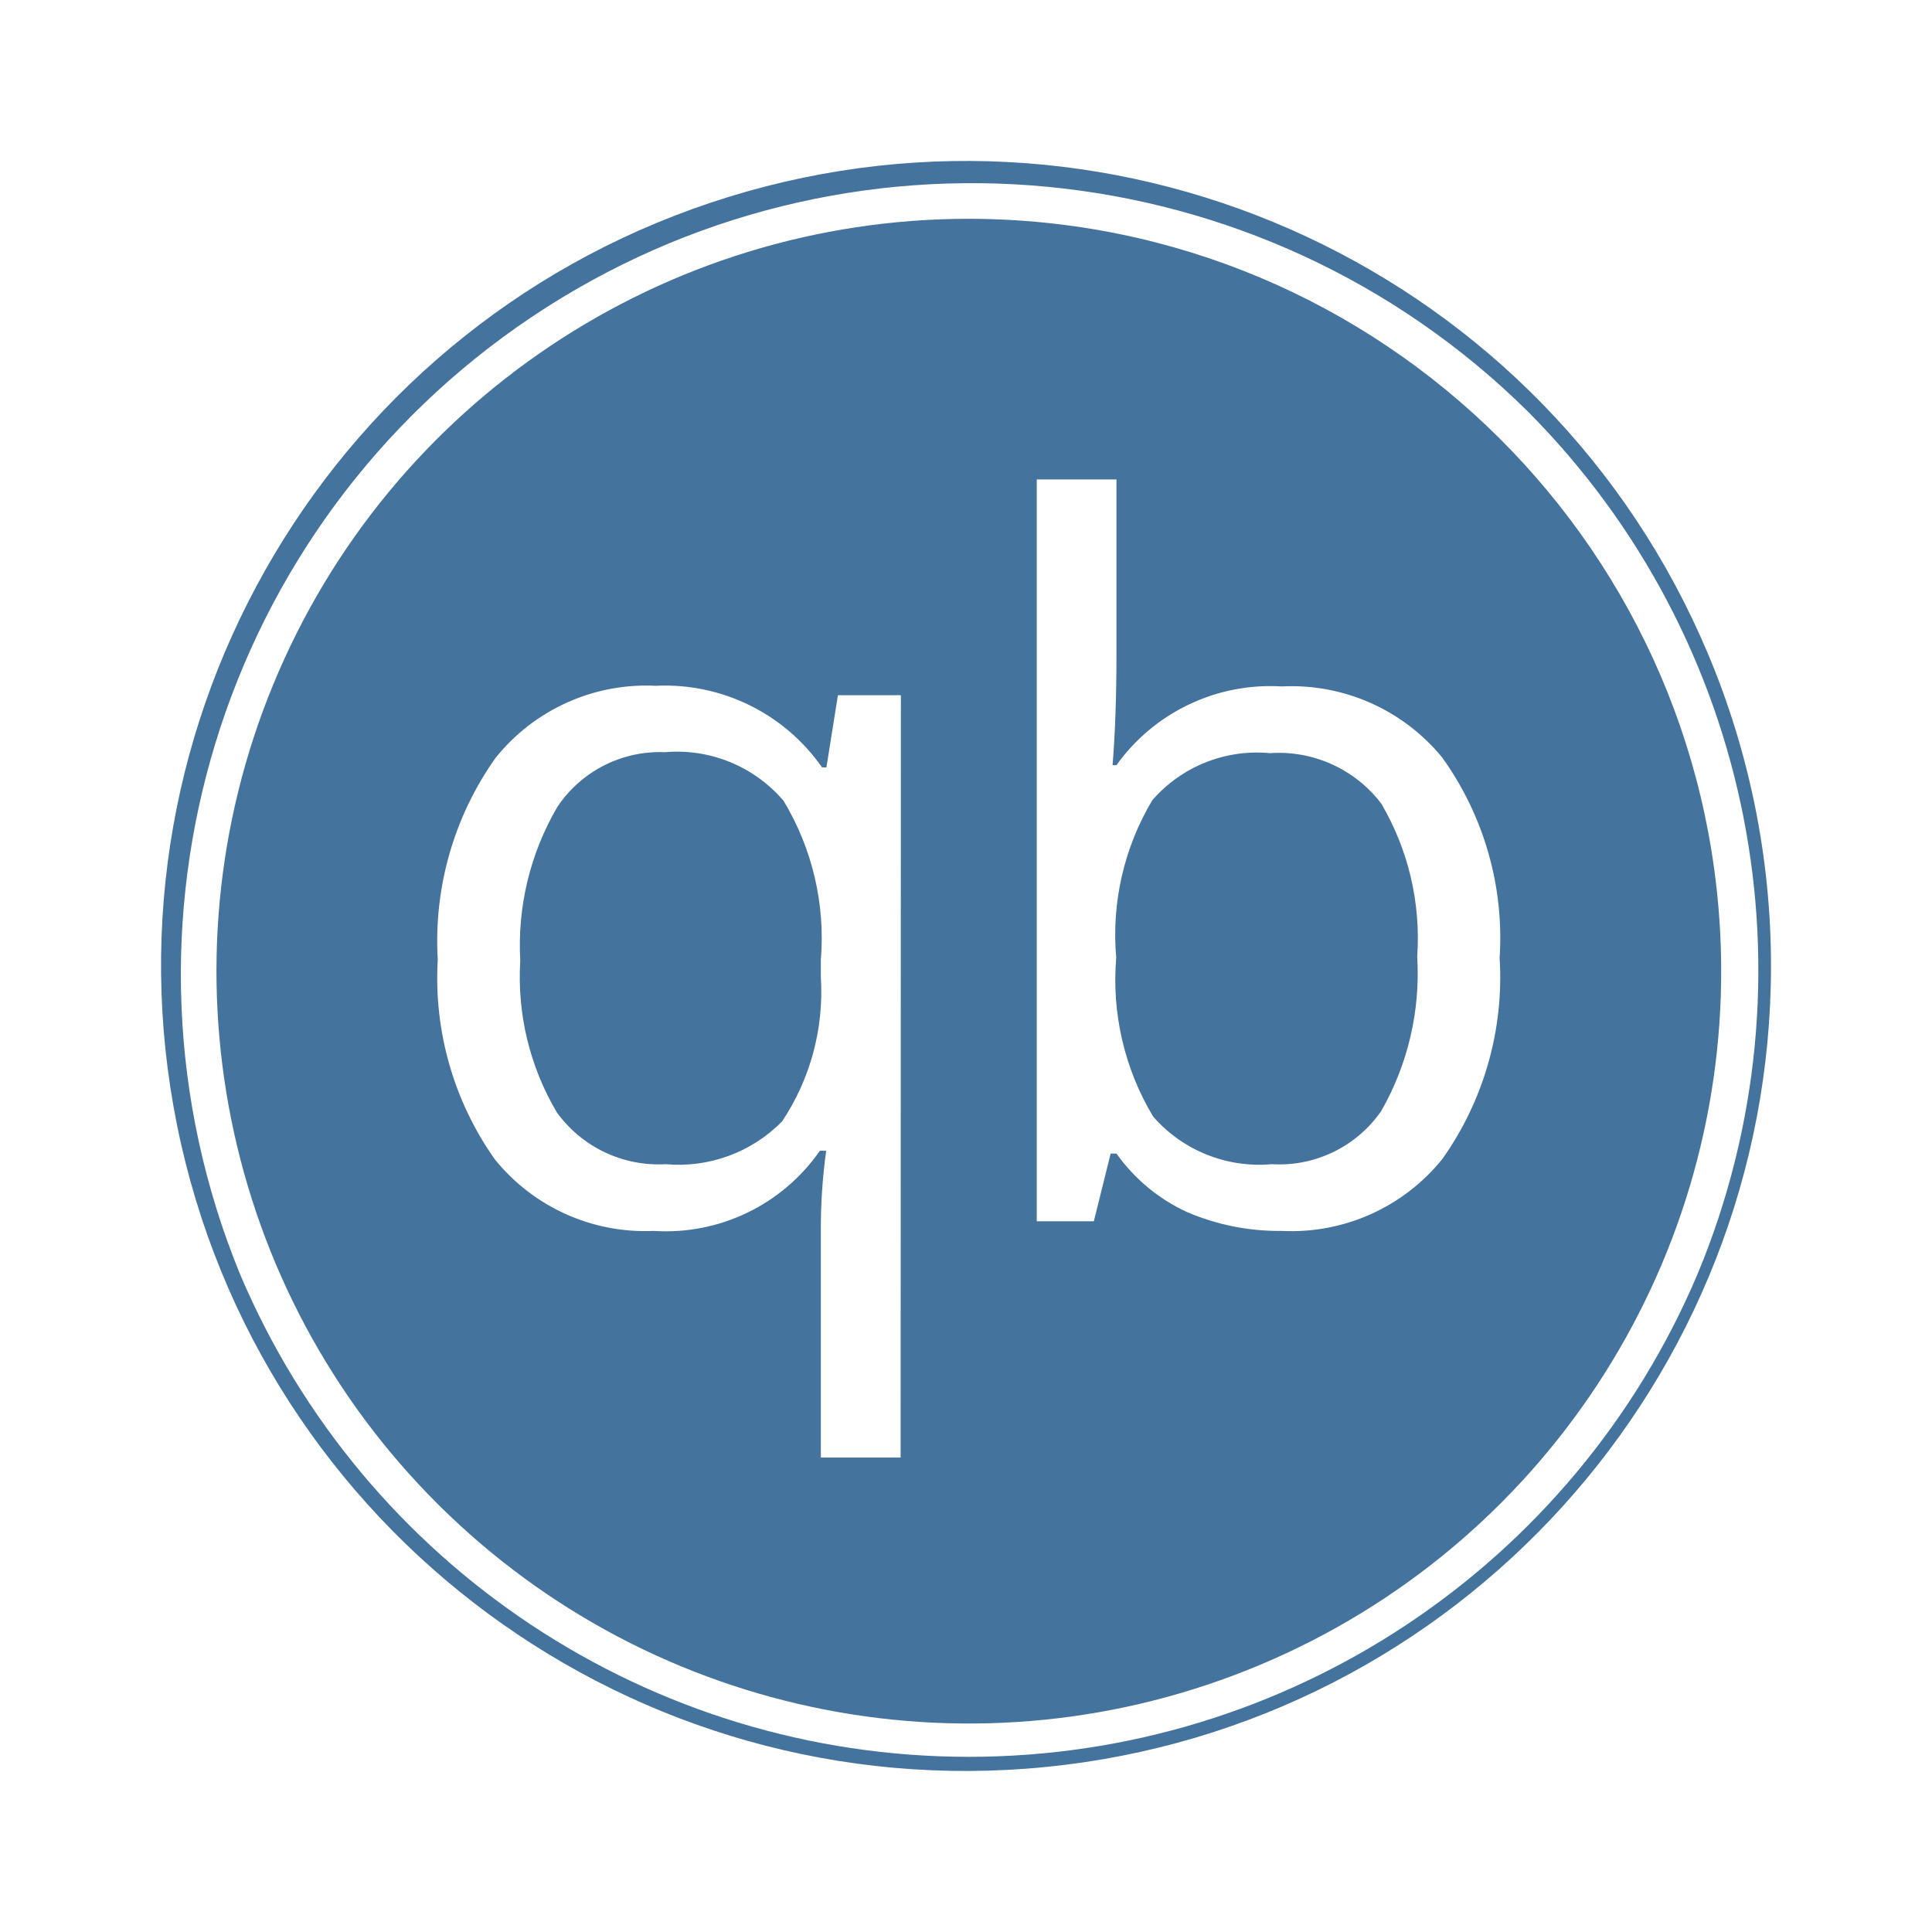
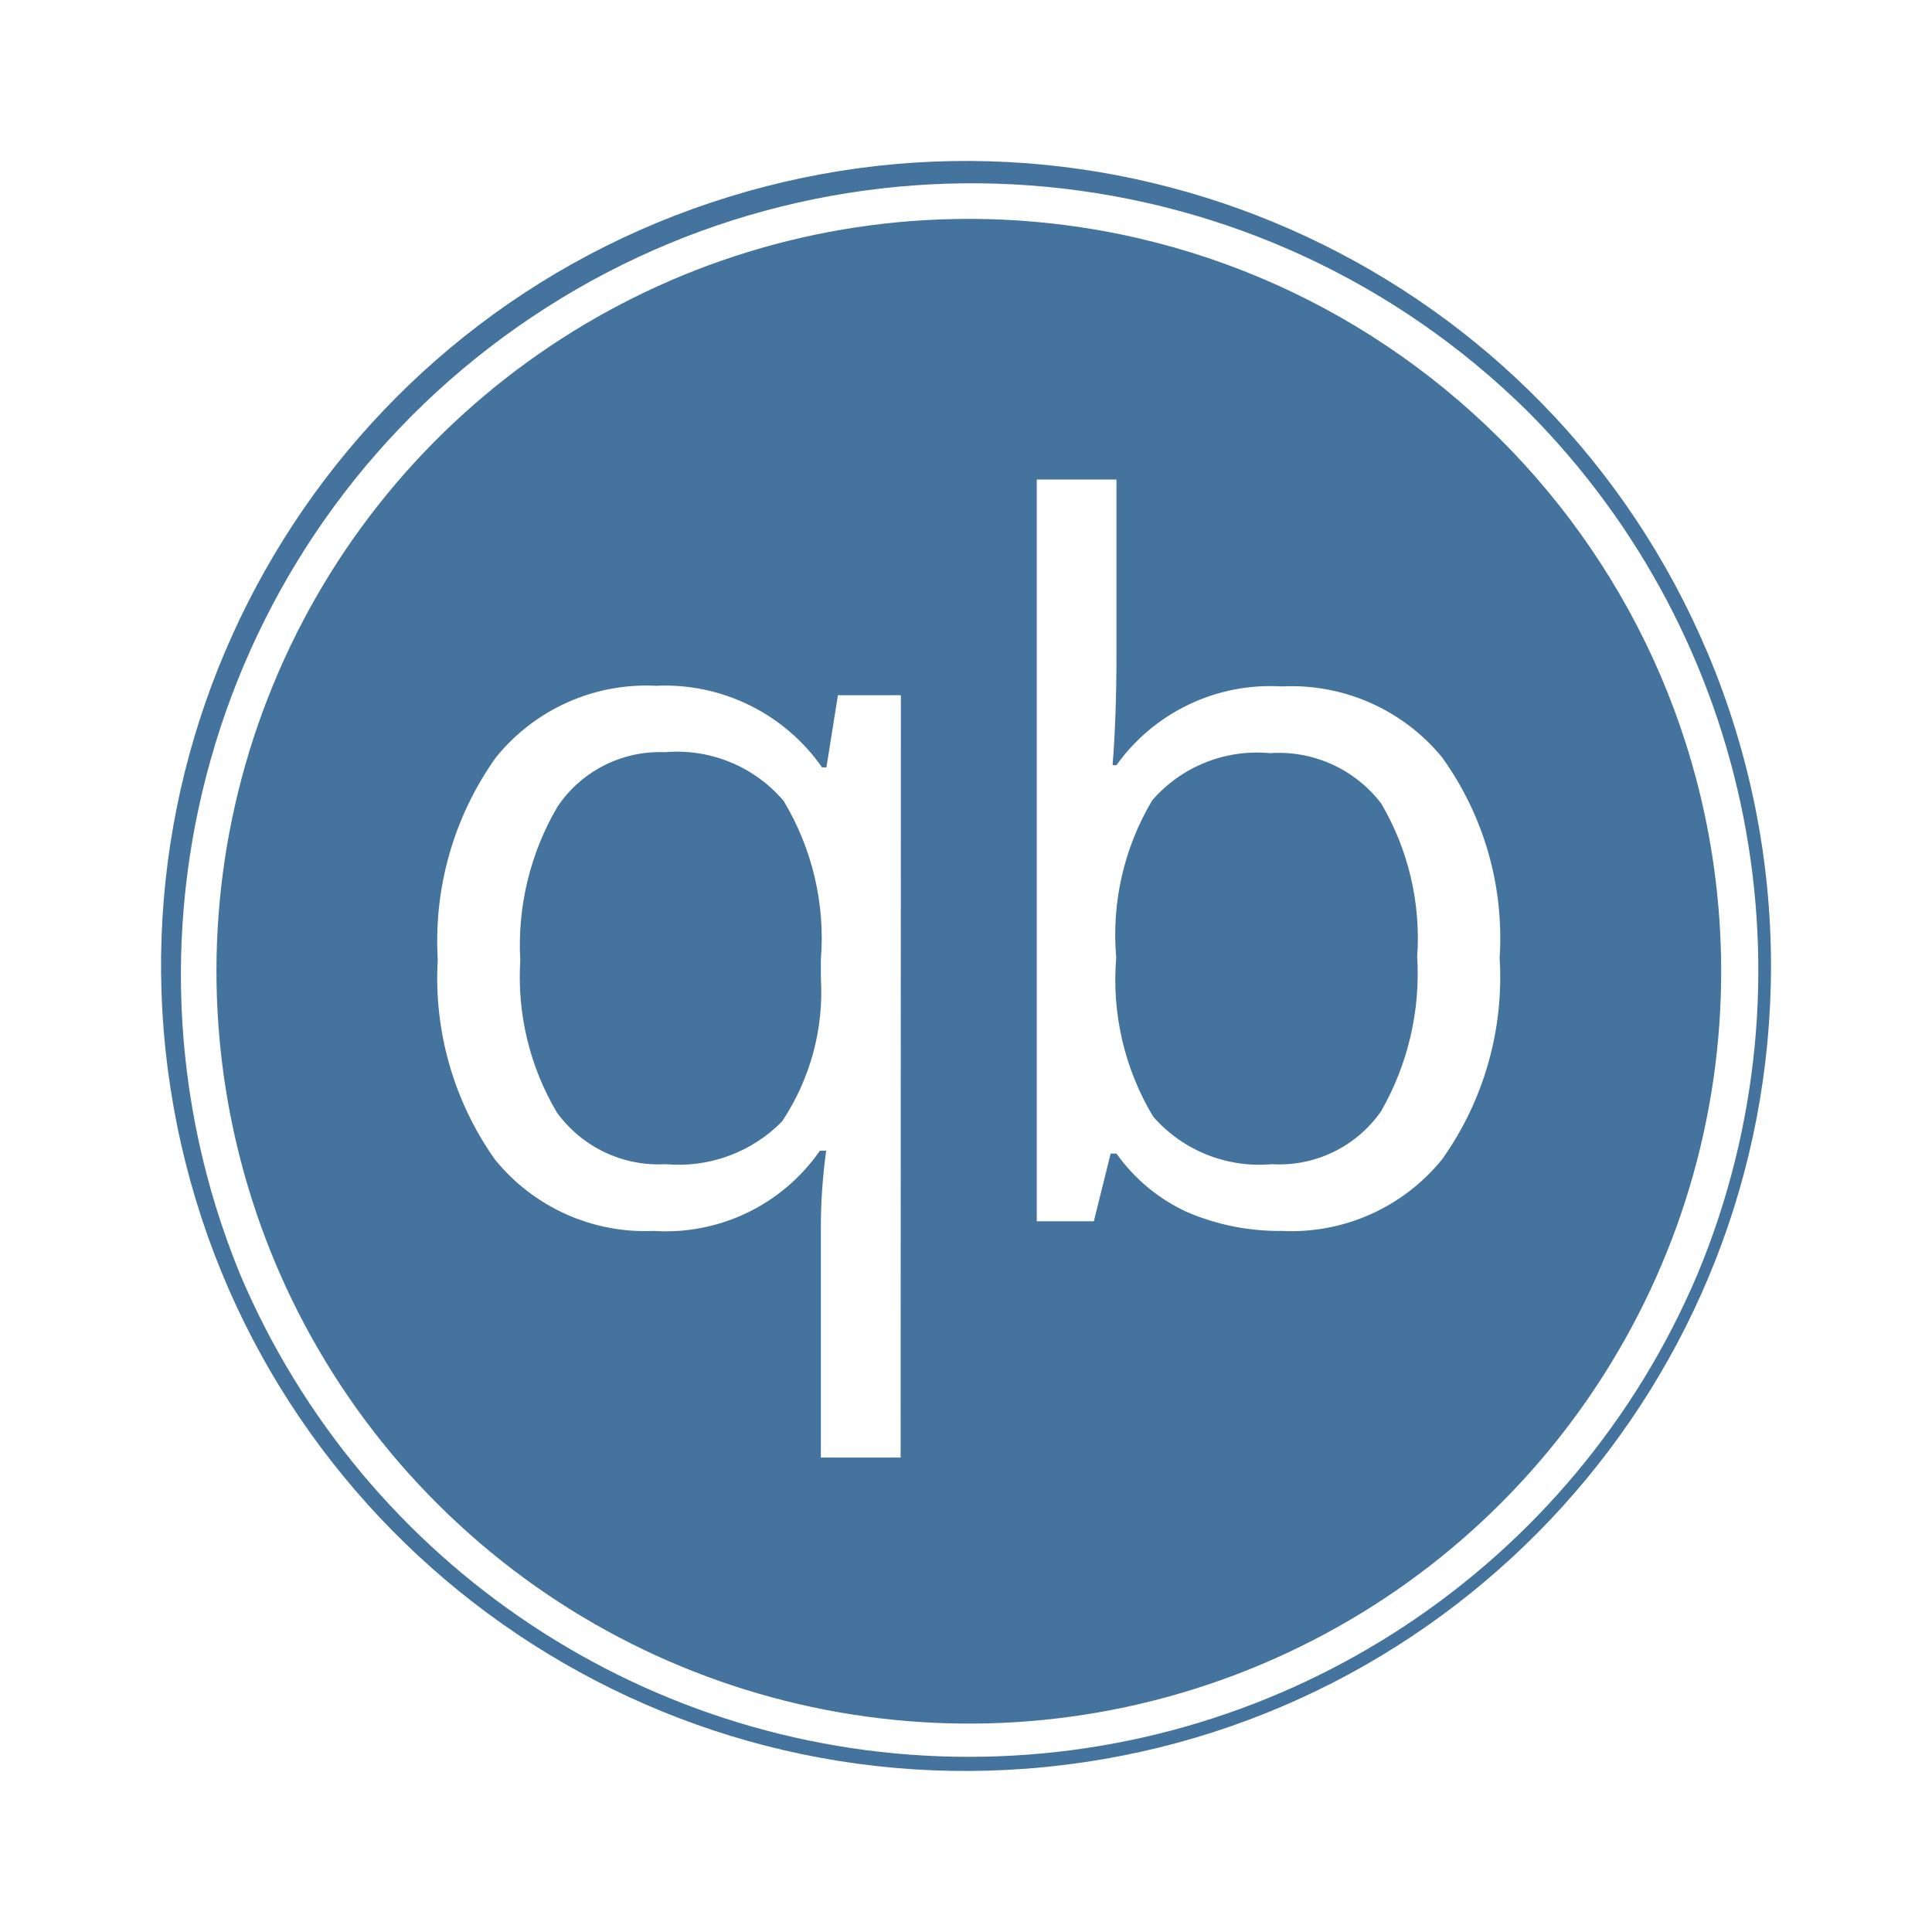
<svg xmlns="http://www.w3.org/2000/svg" viewBox="0 0 24 24">
-   <path fill="#44739e" d="M12.035 2.718a9.346 9.346 0 1 0 9.346 9.281 9.357 9.357 0 0 0-9.346-9.281m-.847 15.388h-.991v-2.797a7 7 0 0 1 .066-1.014h-.078a2.33 2.33 0 0 1-2.064.996 2.4 2.4 0 0 1-1.974-.889 3.9 3.9 0 0 1-.709-2.481 3.93 3.93 0 0 1 .717-2.505 2.4 2.4 0 0 1 1.993-.897 2.38 2.38 0 0 1 2.064 1.014h.054l.143-.897h.782Zm6.726-3.704a2.41 2.41 0 0 1-1.993.889 2.9 2.9 0 0 1-1.17-.232 2.2 2.2 0 0 1-.882-.729h-.072l-.209.841h-.709V5.956h.99v2.189q0 .759-.048 1.36h.048a2.35 2.35 0 0 1 2.052-.978 2.42 2.42 0 0 1 1.993.881 3.84 3.84 0 0 1 .715 2.491 3.9 3.9 0 0 1-.715 2.503m3.302-6.283a9.999 9.999 0 1 0 .784 3.88 10 10 0 0 0-.784-3.88m-.127 7.705a9.832 9.832 0 0 1-18.109 0A9.826 9.826 0 0 1 18.983 5.115a9.835 9.835 0 0 1 2.106 10.709m-12.83-6.48a1.53 1.53 0 0 0-1.336.681 3.4 3.4 0 0 0-.46 1.908 3.3 3.3 0 0 0 .454 1.885 1.56 1.56 0 0 0 1.354.644 1.8 1.8 0 0 0 1.444-.531 2.9 2.9 0 0 0 .482-1.789v-.221a3.3 3.3 0 0 0-.464-1.974 1.74 1.74 0 0 0-1.474-.603m7.515.012a1.72 1.72 0 0 0-1.46.585 3.26 3.26 0 0 0-.448 1.956 3.3 3.3 0 0 0 .459 1.974 1.75 1.75 0 0 0 1.473.591 1.54 1.54 0 0 0 1.361-.662 3.44 3.44 0 0 0 .446-1.915 3.3 3.3 0 0 0-.446-1.902 1.6 1.6 0 0 0-1.385-.627" />
+   <path fill="#44739e" d="M12.035 2.719a9.346 9.346 0 1 0 9.346 9.28 9.357 9.357 0 0 0-9.346-9.28m-.847 15.387h-.991v-2.797a7 7 0 0 1 .066-1.014h-.078a2.33 2.33 0 0 1-2.064.996 2.4 2.4 0 0 1-1.974-.889 3.9 3.9 0 0 1-.709-2.481 3.93 3.93 0 0 1 .717-2.505 2.4 2.4 0 0 1 1.993-.897 2.38 2.38 0 0 1 2.064 1.014h.054l.143-.897h.782Zm6.726-3.704a2.41 2.41 0 0 1-1.993.889 2.9 2.9 0 0 1-1.17-.232 2.2 2.2 0 0 1-.882-.729h-.072l-.209.841h-.709V5.957h.99v2.188q0 .759-.048 1.36h.048a2.35 2.35 0 0 1 2.052-.978 2.42 2.42 0 0 1 1.993.881 3.84 3.84 0 0 1 .715 2.491 3.9 3.9 0 0 1-.715 2.503m3.302-6.283a9.999 9.999 0 1 0 .784 3.88 10 10 0 0 0-.784-3.88m-.127 7.705a9.832 9.832 0 0 1-18.109 0A9.826 9.826 0 0 1 18.983 5.116a9.835 9.835 0 0 1 2.106 10.708m-12.83-6.48a1.53 1.53 0 0 0-1.336.681 3.4 3.4 0 0 0-.46 1.908 3.3 3.3 0 0 0 .454 1.885 1.56 1.56 0 0 0 1.354.644 1.8 1.8 0 0 0 1.444-.531 2.9 2.9 0 0 0 .482-1.789v-.221a3.3 3.3 0 0 0-.464-1.974 1.74 1.74 0 0 0-1.474-.603m7.515.012a1.72 1.72 0 0 0-1.46.585 3.26 3.26 0 0 0-.448 1.956 3.3 3.3 0 0 0 .459 1.974 1.75 1.75 0 0 0 1.473.591 1.54 1.54 0 0 0 1.361-.662 3.44 3.44 0 0 0 .446-1.915 3.3 3.3 0 0 0-.446-1.902 1.6 1.6 0 0 0-1.385-.627" />
</svg>
